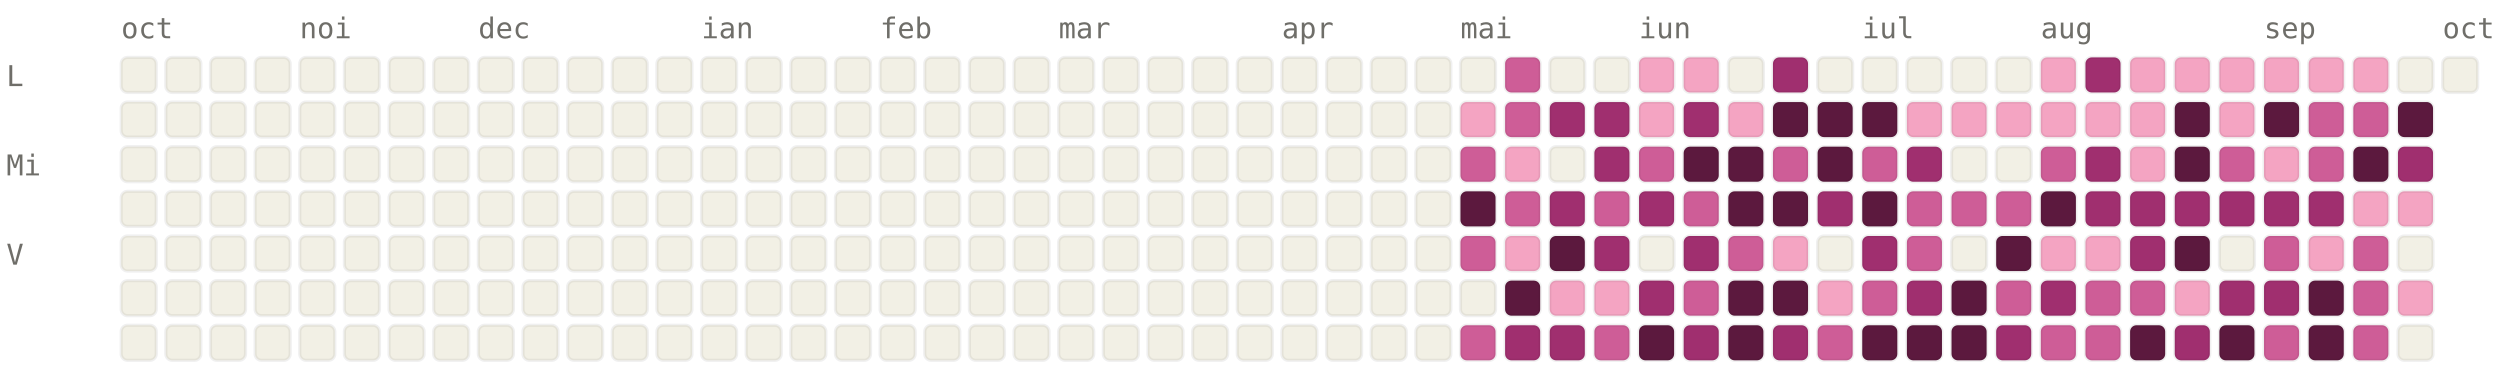
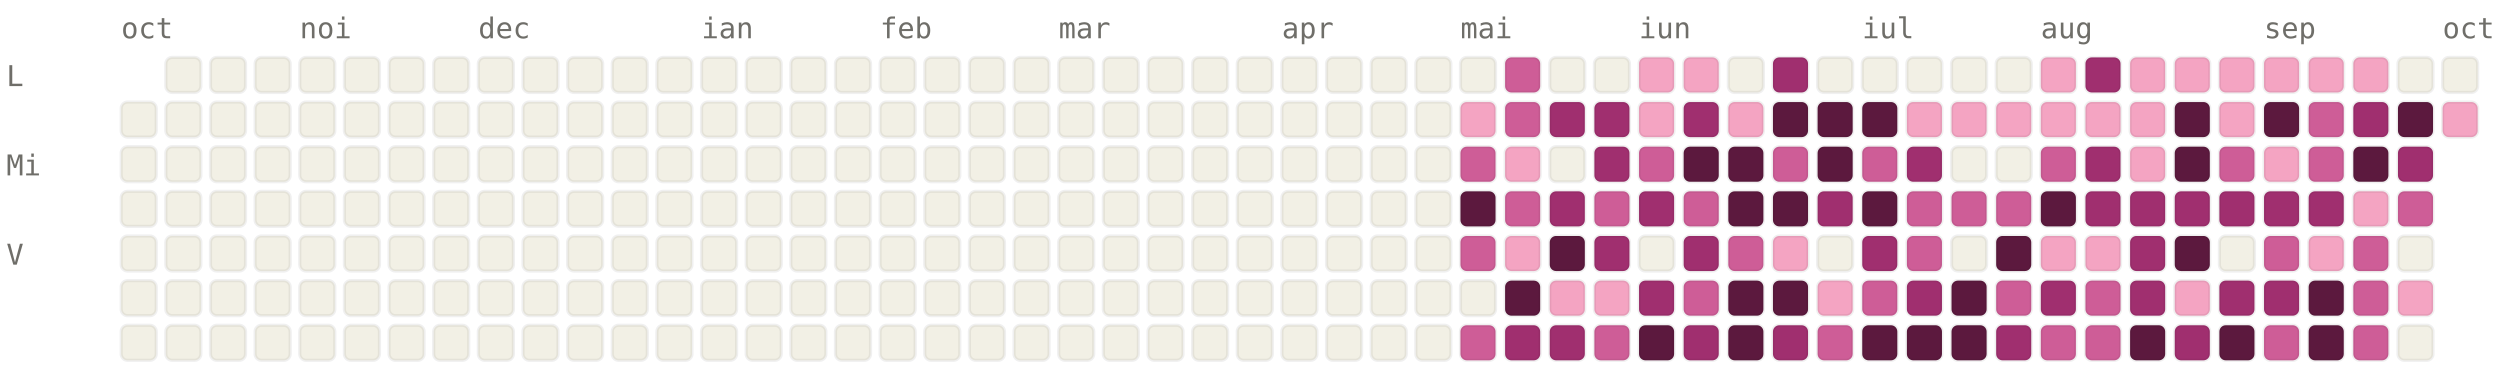
<svg xmlns="http://www.w3.org/2000/svg" viewBox="0 0 784 120" width="784" height="120" font-family="ui-monospace, SFMono-Regular, Menlo, monospace" font-size="9">
  <style>.l0{fill:#F2F0E5;stroke:rgba(0,0,0,0.06)}.l1{fill:#F4A4C2;stroke:rgba(0,0,0,0.06)}.l2{fill:#CE5D97;stroke:rgba(0,0,0,0.06)}.l3{fill:#A02F6F;stroke:rgba(0,0,0,0.06)}.l4{fill:#5C193E;stroke:rgba(0,0,0,0.06)}.lbl{fill:#6F6E69}@media (prefers-color-scheme: dark){.l0{fill:#1C1B1A;stroke:rgba(255,255,255,0.04)}.l1{fill:#451033;stroke:rgba(255,255,255,0.04)}.l2{fill:#751F4F;stroke:rgba(255,255,255,0.04)}.l3{fill:#CE5D97;stroke:rgba(255,255,255,0.04)}.l4{fill:#F4A4C2;stroke:rgba(255,255,255,0.04)}.lbl{fill:#878580}}</style>
  <text x="38" y="12" class="lbl">oct</text>
  <text x="94" y="12" class="lbl">noi</text>
  <text x="150" y="12" class="lbl">dec</text>
  <text x="220" y="12" class="lbl">ian</text>
  <text x="276" y="12" class="lbl">feb</text>
  <text x="332" y="12" class="lbl">mar</text>
  <text x="402" y="12" class="lbl">apr</text>
  <text x="458" y="12" class="lbl">mai</text>
  <text x="514" y="12" class="lbl">iun</text>
  <text x="584" y="12" class="lbl">iul</text>
  <text x="640" y="12" class="lbl">aug</text>
  <text x="710" y="12" class="lbl">sep</text>
  <text x="766" y="12" class="lbl">oct</text>
  <text x="2" y="27" class="lbl">L</text>
  <text x="2" y="55" class="lbl">Mi</text>
  <text x="2" y="83" class="lbl">V</text>
-   <rect x="38" y="18" width="11" height="11" rx="2" ry="2" class="l0" />
  <rect x="38" y="32" width="11" height="11" rx="2" ry="2" class="l0" />
  <rect x="38" y="46" width="11" height="11" rx="2" ry="2" class="l0" />
  <rect x="38" y="60" width="11" height="11" rx="2" ry="2" class="l0" />
  <rect x="38" y="74" width="11" height="11" rx="2" ry="2" class="l0" />
  <rect x="38" y="88" width="11" height="11" rx="2" ry="2" class="l0" />
  <rect x="38" y="102" width="11" height="11" rx="2" ry="2" class="l0" />
  <rect x="52" y="18" width="11" height="11" rx="2" ry="2" class="l0" />
  <rect x="52" y="32" width="11" height="11" rx="2" ry="2" class="l0" />
  <rect x="52" y="46" width="11" height="11" rx="2" ry="2" class="l0" />
  <rect x="52" y="60" width="11" height="11" rx="2" ry="2" class="l0" />
  <rect x="52" y="74" width="11" height="11" rx="2" ry="2" class="l0" />
  <rect x="52" y="88" width="11" height="11" rx="2" ry="2" class="l0" />
  <rect x="52" y="102" width="11" height="11" rx="2" ry="2" class="l0" />
  <rect x="66" y="18" width="11" height="11" rx="2" ry="2" class="l0" />
  <rect x="66" y="32" width="11" height="11" rx="2" ry="2" class="l0" />
  <rect x="66" y="46" width="11" height="11" rx="2" ry="2" class="l0" />
  <rect x="66" y="60" width="11" height="11" rx="2" ry="2" class="l0" />
  <rect x="66" y="74" width="11" height="11" rx="2" ry="2" class="l0" />
  <rect x="66" y="88" width="11" height="11" rx="2" ry="2" class="l0" />
  <rect x="66" y="102" width="11" height="11" rx="2" ry="2" class="l0" />
  <rect x="80" y="18" width="11" height="11" rx="2" ry="2" class="l0" />
  <rect x="80" y="32" width="11" height="11" rx="2" ry="2" class="l0" />
  <rect x="80" y="46" width="11" height="11" rx="2" ry="2" class="l0" />
  <rect x="80" y="60" width="11" height="11" rx="2" ry="2" class="l0" />
  <rect x="80" y="74" width="11" height="11" rx="2" ry="2" class="l0" />
  <rect x="80" y="88" width="11" height="11" rx="2" ry="2" class="l0" />
  <rect x="80" y="102" width="11" height="11" rx="2" ry="2" class="l0" />
  <rect x="94" y="18" width="11" height="11" rx="2" ry="2" class="l0" />
  <rect x="94" y="32" width="11" height="11" rx="2" ry="2" class="l0" />
  <rect x="94" y="46" width="11" height="11" rx="2" ry="2" class="l0" />
  <rect x="94" y="60" width="11" height="11" rx="2" ry="2" class="l0" />
  <rect x="94" y="74" width="11" height="11" rx="2" ry="2" class="l0" />
  <rect x="94" y="88" width="11" height="11" rx="2" ry="2" class="l0" />
  <rect x="94" y="102" width="11" height="11" rx="2" ry="2" class="l0" />
  <rect x="108" y="18" width="11" height="11" rx="2" ry="2" class="l0" />
  <rect x="108" y="32" width="11" height="11" rx="2" ry="2" class="l0" />
  <rect x="108" y="46" width="11" height="11" rx="2" ry="2" class="l0" />
  <rect x="108" y="60" width="11" height="11" rx="2" ry="2" class="l0" />
  <rect x="108" y="74" width="11" height="11" rx="2" ry="2" class="l0" />
  <rect x="108" y="88" width="11" height="11" rx="2" ry="2" class="l0" />
  <rect x="108" y="102" width="11" height="11" rx="2" ry="2" class="l0" />
  <rect x="122" y="18" width="11" height="11" rx="2" ry="2" class="l0" />
  <rect x="122" y="32" width="11" height="11" rx="2" ry="2" class="l0" />
  <rect x="122" y="46" width="11" height="11" rx="2" ry="2" class="l0" />
  <rect x="122" y="60" width="11" height="11" rx="2" ry="2" class="l0" />
  <rect x="122" y="74" width="11" height="11" rx="2" ry="2" class="l0" />
  <rect x="122" y="88" width="11" height="11" rx="2" ry="2" class="l0" />
  <rect x="122" y="102" width="11" height="11" rx="2" ry="2" class="l0" />
  <rect x="136" y="18" width="11" height="11" rx="2" ry="2" class="l0" />
  <rect x="136" y="32" width="11" height="11" rx="2" ry="2" class="l0" />
  <rect x="136" y="46" width="11" height="11" rx="2" ry="2" class="l0" />
  <rect x="136" y="60" width="11" height="11" rx="2" ry="2" class="l0" />
  <rect x="136" y="74" width="11" height="11" rx="2" ry="2" class="l0" />
  <rect x="136" y="88" width="11" height="11" rx="2" ry="2" class="l0" />
  <rect x="136" y="102" width="11" height="11" rx="2" ry="2" class="l0" />
  <rect x="150" y="18" width="11" height="11" rx="2" ry="2" class="l0" />
  <rect x="150" y="32" width="11" height="11" rx="2" ry="2" class="l0" />
  <rect x="150" y="46" width="11" height="11" rx="2" ry="2" class="l0" />
  <rect x="150" y="60" width="11" height="11" rx="2" ry="2" class="l0" />
  <rect x="150" y="74" width="11" height="11" rx="2" ry="2" class="l0" />
  <rect x="150" y="88" width="11" height="11" rx="2" ry="2" class="l0" />
  <rect x="150" y="102" width="11" height="11" rx="2" ry="2" class="l0" />
  <rect x="164" y="18" width="11" height="11" rx="2" ry="2" class="l0" />
  <rect x="164" y="32" width="11" height="11" rx="2" ry="2" class="l0" />
  <rect x="164" y="46" width="11" height="11" rx="2" ry="2" class="l0" />
  <rect x="164" y="60" width="11" height="11" rx="2" ry="2" class="l0" />
  <rect x="164" y="74" width="11" height="11" rx="2" ry="2" class="l0" />
  <rect x="164" y="88" width="11" height="11" rx="2" ry="2" class="l0" />
  <rect x="164" y="102" width="11" height="11" rx="2" ry="2" class="l0" />
  <rect x="178" y="18" width="11" height="11" rx="2" ry="2" class="l0" />
  <rect x="178" y="32" width="11" height="11" rx="2" ry="2" class="l0" />
  <rect x="178" y="46" width="11" height="11" rx="2" ry="2" class="l0" />
  <rect x="178" y="60" width="11" height="11" rx="2" ry="2" class="l0" />
  <rect x="178" y="74" width="11" height="11" rx="2" ry="2" class="l0" />
  <rect x="178" y="88" width="11" height="11" rx="2" ry="2" class="l0" />
  <rect x="178" y="102" width="11" height="11" rx="2" ry="2" class="l0" />
  <rect x="192" y="18" width="11" height="11" rx="2" ry="2" class="l0" />
  <rect x="192" y="32" width="11" height="11" rx="2" ry="2" class="l0" />
  <rect x="192" y="46" width="11" height="11" rx="2" ry="2" class="l0" />
  <rect x="192" y="60" width="11" height="11" rx="2" ry="2" class="l0" />
  <rect x="192" y="74" width="11" height="11" rx="2" ry="2" class="l0" />
  <rect x="192" y="88" width="11" height="11" rx="2" ry="2" class="l0" />
  <rect x="192" y="102" width="11" height="11" rx="2" ry="2" class="l0" />
  <rect x="206" y="18" width="11" height="11" rx="2" ry="2" class="l0" />
  <rect x="206" y="32" width="11" height="11" rx="2" ry="2" class="l0" />
  <rect x="206" y="46" width="11" height="11" rx="2" ry="2" class="l0" />
  <rect x="206" y="60" width="11" height="11" rx="2" ry="2" class="l0" />
  <rect x="206" y="74" width="11" height="11" rx="2" ry="2" class="l0" />
  <rect x="206" y="88" width="11" height="11" rx="2" ry="2" class="l0" />
  <rect x="206" y="102" width="11" height="11" rx="2" ry="2" class="l0" />
  <rect x="220" y="18" width="11" height="11" rx="2" ry="2" class="l0" />
  <rect x="220" y="32" width="11" height="11" rx="2" ry="2" class="l0" />
  <rect x="220" y="46" width="11" height="11" rx="2" ry="2" class="l0" />
  <rect x="220" y="60" width="11" height="11" rx="2" ry="2" class="l0" />
  <rect x="220" y="74" width="11" height="11" rx="2" ry="2" class="l0" />
  <rect x="220" y="88" width="11" height="11" rx="2" ry="2" class="l0" />
  <rect x="220" y="102" width="11" height="11" rx="2" ry="2" class="l0" />
  <rect x="234" y="18" width="11" height="11" rx="2" ry="2" class="l0" />
  <rect x="234" y="32" width="11" height="11" rx="2" ry="2" class="l0" />
  <rect x="234" y="46" width="11" height="11" rx="2" ry="2" class="l0" />
  <rect x="234" y="60" width="11" height="11" rx="2" ry="2" class="l0" />
  <rect x="234" y="74" width="11" height="11" rx="2" ry="2" class="l0" />
  <rect x="234" y="88" width="11" height="11" rx="2" ry="2" class="l0" />
  <rect x="234" y="102" width="11" height="11" rx="2" ry="2" class="l0" />
  <rect x="248" y="18" width="11" height="11" rx="2" ry="2" class="l0" />
  <rect x="248" y="32" width="11" height="11" rx="2" ry="2" class="l0" />
  <rect x="248" y="46" width="11" height="11" rx="2" ry="2" class="l0" />
  <rect x="248" y="60" width="11" height="11" rx="2" ry="2" class="l0" />
  <rect x="248" y="74" width="11" height="11" rx="2" ry="2" class="l0" />
  <rect x="248" y="88" width="11" height="11" rx="2" ry="2" class="l0" />
  <rect x="248" y="102" width="11" height="11" rx="2" ry="2" class="l0" />
  <rect x="262" y="18" width="11" height="11" rx="2" ry="2" class="l0" />
  <rect x="262" y="32" width="11" height="11" rx="2" ry="2" class="l0" />
  <rect x="262" y="46" width="11" height="11" rx="2" ry="2" class="l0" />
  <rect x="262" y="60" width="11" height="11" rx="2" ry="2" class="l0" />
  <rect x="262" y="74" width="11" height="11" rx="2" ry="2" class="l0" />
  <rect x="262" y="88" width="11" height="11" rx="2" ry="2" class="l0" />
  <rect x="262" y="102" width="11" height="11" rx="2" ry="2" class="l0" />
  <rect x="276" y="18" width="11" height="11" rx="2" ry="2" class="l0" />
  <rect x="276" y="32" width="11" height="11" rx="2" ry="2" class="l0" />
  <rect x="276" y="46" width="11" height="11" rx="2" ry="2" class="l0" />
  <rect x="276" y="60" width="11" height="11" rx="2" ry="2" class="l0" />
  <rect x="276" y="74" width="11" height="11" rx="2" ry="2" class="l0" />
  <rect x="276" y="88" width="11" height="11" rx="2" ry="2" class="l0" />
  <rect x="276" y="102" width="11" height="11" rx="2" ry="2" class="l0" />
  <rect x="290" y="18" width="11" height="11" rx="2" ry="2" class="l0" />
  <rect x="290" y="32" width="11" height="11" rx="2" ry="2" class="l0" />
  <rect x="290" y="46" width="11" height="11" rx="2" ry="2" class="l0" />
  <rect x="290" y="60" width="11" height="11" rx="2" ry="2" class="l0" />
  <rect x="290" y="74" width="11" height="11" rx="2" ry="2" class="l0" />
  <rect x="290" y="88" width="11" height="11" rx="2" ry="2" class="l0" />
  <rect x="290" y="102" width="11" height="11" rx="2" ry="2" class="l0" />
  <rect x="304" y="18" width="11" height="11" rx="2" ry="2" class="l0" />
  <rect x="304" y="32" width="11" height="11" rx="2" ry="2" class="l0" />
  <rect x="304" y="46" width="11" height="11" rx="2" ry="2" class="l0" />
  <rect x="304" y="60" width="11" height="11" rx="2" ry="2" class="l0" />
  <rect x="304" y="74" width="11" height="11" rx="2" ry="2" class="l0" />
  <rect x="304" y="88" width="11" height="11" rx="2" ry="2" class="l0" />
  <rect x="304" y="102" width="11" height="11" rx="2" ry="2" class="l0" />
  <rect x="318" y="18" width="11" height="11" rx="2" ry="2" class="l0" />
  <rect x="318" y="32" width="11" height="11" rx="2" ry="2" class="l0" />
  <rect x="318" y="46" width="11" height="11" rx="2" ry="2" class="l0" />
  <rect x="318" y="60" width="11" height="11" rx="2" ry="2" class="l0" />
  <rect x="318" y="74" width="11" height="11" rx="2" ry="2" class="l0" />
  <rect x="318" y="88" width="11" height="11" rx="2" ry="2" class="l0" />
  <rect x="318" y="102" width="11" height="11" rx="2" ry="2" class="l0" />
  <rect x="332" y="18" width="11" height="11" rx="2" ry="2" class="l0" />
  <rect x="332" y="32" width="11" height="11" rx="2" ry="2" class="l0" />
  <rect x="332" y="46" width="11" height="11" rx="2" ry="2" class="l0" />
  <rect x="332" y="60" width="11" height="11" rx="2" ry="2" class="l0" />
  <rect x="332" y="74" width="11" height="11" rx="2" ry="2" class="l0" />
  <rect x="332" y="88" width="11" height="11" rx="2" ry="2" class="l0" />
  <rect x="332" y="102" width="11" height="11" rx="2" ry="2" class="l0" />
  <rect x="346" y="18" width="11" height="11" rx="2" ry="2" class="l0" />
  <rect x="346" y="32" width="11" height="11" rx="2" ry="2" class="l0" />
  <rect x="346" y="46" width="11" height="11" rx="2" ry="2" class="l0" />
  <rect x="346" y="60" width="11" height="11" rx="2" ry="2" class="l0" />
  <rect x="346" y="74" width="11" height="11" rx="2" ry="2" class="l0" />
  <rect x="346" y="88" width="11" height="11" rx="2" ry="2" class="l0" />
  <rect x="346" y="102" width="11" height="11" rx="2" ry="2" class="l0" />
  <rect x="360" y="18" width="11" height="11" rx="2" ry="2" class="l0" />
  <rect x="360" y="32" width="11" height="11" rx="2" ry="2" class="l0" />
  <rect x="360" y="46" width="11" height="11" rx="2" ry="2" class="l0" />
  <rect x="360" y="60" width="11" height="11" rx="2" ry="2" class="l0" />
  <rect x="360" y="74" width="11" height="11" rx="2" ry="2" class="l0" />
  <rect x="360" y="88" width="11" height="11" rx="2" ry="2" class="l0" />
  <rect x="360" y="102" width="11" height="11" rx="2" ry="2" class="l0" />
  <rect x="374" y="18" width="11" height="11" rx="2" ry="2" class="l0" />
  <rect x="374" y="32" width="11" height="11" rx="2" ry="2" class="l0" />
  <rect x="374" y="46" width="11" height="11" rx="2" ry="2" class="l0" />
  <rect x="374" y="60" width="11" height="11" rx="2" ry="2" class="l0" />
  <rect x="374" y="74" width="11" height="11" rx="2" ry="2" class="l0" />
  <rect x="374" y="88" width="11" height="11" rx="2" ry="2" class="l0" />
  <rect x="374" y="102" width="11" height="11" rx="2" ry="2" class="l0" />
  <rect x="388" y="18" width="11" height="11" rx="2" ry="2" class="l0" />
  <rect x="388" y="32" width="11" height="11" rx="2" ry="2" class="l0" />
  <rect x="388" y="46" width="11" height="11" rx="2" ry="2" class="l0" />
  <rect x="388" y="60" width="11" height="11" rx="2" ry="2" class="l0" />
  <rect x="388" y="74" width="11" height="11" rx="2" ry="2" class="l0" />
  <rect x="388" y="88" width="11" height="11" rx="2" ry="2" class="l0" />
  <rect x="388" y="102" width="11" height="11" rx="2" ry="2" class="l0" />
  <rect x="402" y="18" width="11" height="11" rx="2" ry="2" class="l0" />
  <rect x="402" y="32" width="11" height="11" rx="2" ry="2" class="l0" />
  <rect x="402" y="46" width="11" height="11" rx="2" ry="2" class="l0" />
  <rect x="402" y="60" width="11" height="11" rx="2" ry="2" class="l0" />
  <rect x="402" y="74" width="11" height="11" rx="2" ry="2" class="l0" />
  <rect x="402" y="88" width="11" height="11" rx="2" ry="2" class="l0" />
  <rect x="402" y="102" width="11" height="11" rx="2" ry="2" class="l0" />
  <rect x="416" y="18" width="11" height="11" rx="2" ry="2" class="l0" />
  <rect x="416" y="32" width="11" height="11" rx="2" ry="2" class="l0" />
  <rect x="416" y="46" width="11" height="11" rx="2" ry="2" class="l0" />
  <rect x="416" y="60" width="11" height="11" rx="2" ry="2" class="l0" />
  <rect x="416" y="74" width="11" height="11" rx="2" ry="2" class="l0" />
  <rect x="416" y="88" width="11" height="11" rx="2" ry="2" class="l0" />
  <rect x="416" y="102" width="11" height="11" rx="2" ry="2" class="l0" />
  <rect x="430" y="18" width="11" height="11" rx="2" ry="2" class="l0" />
  <rect x="430" y="32" width="11" height="11" rx="2" ry="2" class="l0" />
  <rect x="430" y="46" width="11" height="11" rx="2" ry="2" class="l0" />
  <rect x="430" y="60" width="11" height="11" rx="2" ry="2" class="l0" />
  <rect x="430" y="74" width="11" height="11" rx="2" ry="2" class="l0" />
  <rect x="430" y="88" width="11" height="11" rx="2" ry="2" class="l0" />
  <rect x="430" y="102" width="11" height="11" rx="2" ry="2" class="l0" />
  <rect x="444" y="18" width="11" height="11" rx="2" ry="2" class="l0" />
  <rect x="444" y="32" width="11" height="11" rx="2" ry="2" class="l0" />
  <rect x="444" y="46" width="11" height="11" rx="2" ry="2" class="l0" />
  <rect x="444" y="60" width="11" height="11" rx="2" ry="2" class="l0" />
  <rect x="444" y="74" width="11" height="11" rx="2" ry="2" class="l0" />
  <rect x="444" y="88" width="11" height="11" rx="2" ry="2" class="l0" />
  <rect x="444" y="102" width="11" height="11" rx="2" ry="2" class="l0" />
  <rect x="458" y="18" width="11" height="11" rx="2" ry="2" class="l0" />
  <rect x="458" y="32" width="11" height="11" rx="2" ry="2" class="l1" />
  <rect x="458" y="46" width="11" height="11" rx="2" ry="2" class="l2" />
  <rect x="458" y="60" width="11" height="11" rx="2" ry="2" class="l4" />
  <rect x="458" y="74" width="11" height="11" rx="2" ry="2" class="l2" />
  <rect x="458" y="88" width="11" height="11" rx="2" ry="2" class="l0" />
  <rect x="458" y="102" width="11" height="11" rx="2" ry="2" class="l2" />
  <rect x="472" y="18" width="11" height="11" rx="2" ry="2" class="l2" />
  <rect x="472" y="32" width="11" height="11" rx="2" ry="2" class="l2" />
  <rect x="472" y="46" width="11" height="11" rx="2" ry="2" class="l1" />
  <rect x="472" y="60" width="11" height="11" rx="2" ry="2" class="l2" />
  <rect x="472" y="74" width="11" height="11" rx="2" ry="2" class="l1" />
  <rect x="472" y="88" width="11" height="11" rx="2" ry="2" class="l4" />
  <rect x="472" y="102" width="11" height="11" rx="2" ry="2" class="l3" />
  <rect x="486" y="18" width="11" height="11" rx="2" ry="2" class="l0" />
  <rect x="486" y="32" width="11" height="11" rx="2" ry="2" class="l3" />
  <rect x="486" y="46" width="11" height="11" rx="2" ry="2" class="l0" />
  <rect x="486" y="60" width="11" height="11" rx="2" ry="2" class="l3" />
  <rect x="486" y="74" width="11" height="11" rx="2" ry="2" class="l4" />
  <rect x="486" y="88" width="11" height="11" rx="2" ry="2" class="l1" />
  <rect x="486" y="102" width="11" height="11" rx="2" ry="2" class="l3" />
  <rect x="500" y="18" width="11" height="11" rx="2" ry="2" class="l0" />
  <rect x="500" y="32" width="11" height="11" rx="2" ry="2" class="l3" />
  <rect x="500" y="46" width="11" height="11" rx="2" ry="2" class="l3" />
  <rect x="500" y="60" width="11" height="11" rx="2" ry="2" class="l2" />
  <rect x="500" y="74" width="11" height="11" rx="2" ry="2" class="l3" />
  <rect x="500" y="88" width="11" height="11" rx="2" ry="2" class="l1" />
  <rect x="500" y="102" width="11" height="11" rx="2" ry="2" class="l2" />
  <rect x="514" y="18" width="11" height="11" rx="2" ry="2" class="l1" />
  <rect x="514" y="32" width="11" height="11" rx="2" ry="2" class="l1" />
  <rect x="514" y="46" width="11" height="11" rx="2" ry="2" class="l2" />
  <rect x="514" y="60" width="11" height="11" rx="2" ry="2" class="l3" />
  <rect x="514" y="74" width="11" height="11" rx="2" ry="2" class="l0" />
  <rect x="514" y="88" width="11" height="11" rx="2" ry="2" class="l3" />
  <rect x="514" y="102" width="11" height="11" rx="2" ry="2" class="l4" />
  <rect x="528" y="18" width="11" height="11" rx="2" ry="2" class="l1" />
  <rect x="528" y="32" width="11" height="11" rx="2" ry="2" class="l3" />
  <rect x="528" y="46" width="11" height="11" rx="2" ry="2" class="l4" />
  <rect x="528" y="60" width="11" height="11" rx="2" ry="2" class="l2" />
  <rect x="528" y="74" width="11" height="11" rx="2" ry="2" class="l3" />
  <rect x="528" y="88" width="11" height="11" rx="2" ry="2" class="l2" />
  <rect x="528" y="102" width="11" height="11" rx="2" ry="2" class="l3" />
  <rect x="542" y="18" width="11" height="11" rx="2" ry="2" class="l0" />
  <rect x="542" y="32" width="11" height="11" rx="2" ry="2" class="l1" />
  <rect x="542" y="46" width="11" height="11" rx="2" ry="2" class="l4" />
  <rect x="542" y="60" width="11" height="11" rx="2" ry="2" class="l4" />
  <rect x="542" y="74" width="11" height="11" rx="2" ry="2" class="l2" />
  <rect x="542" y="88" width="11" height="11" rx="2" ry="2" class="l4" />
  <rect x="542" y="102" width="11" height="11" rx="2" ry="2" class="l4" />
  <rect x="556" y="18" width="11" height="11" rx="2" ry="2" class="l3" />
  <rect x="556" y="32" width="11" height="11" rx="2" ry="2" class="l4" />
  <rect x="556" y="46" width="11" height="11" rx="2" ry="2" class="l2" />
  <rect x="556" y="60" width="11" height="11" rx="2" ry="2" class="l4" />
  <rect x="556" y="74" width="11" height="11" rx="2" ry="2" class="l1" />
  <rect x="556" y="88" width="11" height="11" rx="2" ry="2" class="l4" />
  <rect x="556" y="102" width="11" height="11" rx="2" ry="2" class="l3" />
  <rect x="570" y="18" width="11" height="11" rx="2" ry="2" class="l0" />
  <rect x="570" y="32" width="11" height="11" rx="2" ry="2" class="l4" />
  <rect x="570" y="46" width="11" height="11" rx="2" ry="2" class="l4" />
  <rect x="570" y="60" width="11" height="11" rx="2" ry="2" class="l3" />
  <rect x="570" y="74" width="11" height="11" rx="2" ry="2" class="l0" />
  <rect x="570" y="88" width="11" height="11" rx="2" ry="2" class="l1" />
  <rect x="570" y="102" width="11" height="11" rx="2" ry="2" class="l2" />
  <rect x="584" y="18" width="11" height="11" rx="2" ry="2" class="l0" />
  <rect x="584" y="32" width="11" height="11" rx="2" ry="2" class="l4" />
  <rect x="584" y="46" width="11" height="11" rx="2" ry="2" class="l2" />
  <rect x="584" y="60" width="11" height="11" rx="2" ry="2" class="l4" />
  <rect x="584" y="74" width="11" height="11" rx="2" ry="2" class="l3" />
  <rect x="584" y="88" width="11" height="11" rx="2" ry="2" class="l2" />
  <rect x="584" y="102" width="11" height="11" rx="2" ry="2" class="l4" />
  <rect x="598" y="18" width="11" height="11" rx="2" ry="2" class="l0" />
  <rect x="598" y="32" width="11" height="11" rx="2" ry="2" class="l1" />
  <rect x="598" y="46" width="11" height="11" rx="2" ry="2" class="l3" />
  <rect x="598" y="60" width="11" height="11" rx="2" ry="2" class="l2" />
  <rect x="598" y="74" width="11" height="11" rx="2" ry="2" class="l2" />
  <rect x="598" y="88" width="11" height="11" rx="2" ry="2" class="l3" />
  <rect x="598" y="102" width="11" height="11" rx="2" ry="2" class="l4" />
  <rect x="612" y="18" width="11" height="11" rx="2" ry="2" class="l0" />
  <rect x="612" y="32" width="11" height="11" rx="2" ry="2" class="l1" />
  <rect x="612" y="46" width="11" height="11" rx="2" ry="2" class="l0" />
  <rect x="612" y="60" width="11" height="11" rx="2" ry="2" class="l2" />
  <rect x="612" y="74" width="11" height="11" rx="2" ry="2" class="l0" />
  <rect x="612" y="88" width="11" height="11" rx="2" ry="2" class="l4" />
  <rect x="612" y="102" width="11" height="11" rx="2" ry="2" class="l4" />
  <rect x="626" y="18" width="11" height="11" rx="2" ry="2" class="l0" />
  <rect x="626" y="32" width="11" height="11" rx="2" ry="2" class="l1" />
  <rect x="626" y="46" width="11" height="11" rx="2" ry="2" class="l0" />
  <rect x="626" y="60" width="11" height="11" rx="2" ry="2" class="l2" />
  <rect x="626" y="74" width="11" height="11" rx="2" ry="2" class="l4" />
  <rect x="626" y="88" width="11" height="11" rx="2" ry="2" class="l2" />
  <rect x="626" y="102" width="11" height="11" rx="2" ry="2" class="l3" />
  <rect x="640" y="18" width="11" height="11" rx="2" ry="2" class="l1" />
  <rect x="640" y="32" width="11" height="11" rx="2" ry="2" class="l1" />
  <rect x="640" y="46" width="11" height="11" rx="2" ry="2" class="l2" />
  <rect x="640" y="60" width="11" height="11" rx="2" ry="2" class="l4" />
  <rect x="640" y="74" width="11" height="11" rx="2" ry="2" class="l1" />
  <rect x="640" y="88" width="11" height="11" rx="2" ry="2" class="l3" />
  <rect x="640" y="102" width="11" height="11" rx="2" ry="2" class="l2" />
  <rect x="654" y="18" width="11" height="11" rx="2" ry="2" class="l3" />
  <rect x="654" y="32" width="11" height="11" rx="2" ry="2" class="l1" />
  <rect x="654" y="46" width="11" height="11" rx="2" ry="2" class="l3" />
  <rect x="654" y="60" width="11" height="11" rx="2" ry="2" class="l3" />
  <rect x="654" y="74" width="11" height="11" rx="2" ry="2" class="l1" />
  <rect x="654" y="88" width="11" height="11" rx="2" ry="2" class="l2" />
  <rect x="654" y="102" width="11" height="11" rx="2" ry="2" class="l2" />
  <rect x="668" y="18" width="11" height="11" rx="2" ry="2" class="l1" />
  <rect x="668" y="32" width="11" height="11" rx="2" ry="2" class="l1" />
  <rect x="668" y="46" width="11" height="11" rx="2" ry="2" class="l1" />
  <rect x="668" y="60" width="11" height="11" rx="2" ry="2" class="l3" />
  <rect x="668" y="74" width="11" height="11" rx="2" ry="2" class="l3" />
-   <rect x="668" y="88" width="11" height="11" rx="2" ry="2" class="l2" />
+   <rect x="668" y="88" width="11" height="11" rx="2" ry="2" class="l3" />
  <rect x="668" y="102" width="11" height="11" rx="2" ry="2" class="l4" />
  <rect x="682" y="18" width="11" height="11" rx="2" ry="2" class="l1" />
  <rect x="682" y="32" width="11" height="11" rx="2" ry="2" class="l4" />
  <rect x="682" y="46" width="11" height="11" rx="2" ry="2" class="l4" />
  <rect x="682" y="60" width="11" height="11" rx="2" ry="2" class="l3" />
  <rect x="682" y="74" width="11" height="11" rx="2" ry="2" class="l4" />
  <rect x="682" y="88" width="11" height="11" rx="2" ry="2" class="l1" />
  <rect x="682" y="102" width="11" height="11" rx="2" ry="2" class="l3" />
  <rect x="696" y="18" width="11" height="11" rx="2" ry="2" class="l1" />
  <rect x="696" y="32" width="11" height="11" rx="2" ry="2" class="l1" />
  <rect x="696" y="46" width="11" height="11" rx="2" ry="2" class="l2" />
  <rect x="696" y="60" width="11" height="11" rx="2" ry="2" class="l3" />
  <rect x="696" y="74" width="11" height="11" rx="2" ry="2" class="l0" />
  <rect x="696" y="88" width="11" height="11" rx="2" ry="2" class="l3" />
  <rect x="696" y="102" width="11" height="11" rx="2" ry="2" class="l4" />
  <rect x="710" y="18" width="11" height="11" rx="2" ry="2" class="l1" />
  <rect x="710" y="32" width="11" height="11" rx="2" ry="2" class="l4" />
  <rect x="710" y="46" width="11" height="11" rx="2" ry="2" class="l1" />
  <rect x="710" y="60" width="11" height="11" rx="2" ry="2" class="l3" />
  <rect x="710" y="74" width="11" height="11" rx="2" ry="2" class="l2" />
  <rect x="710" y="88" width="11" height="11" rx="2" ry="2" class="l3" />
  <rect x="710" y="102" width="11" height="11" rx="2" ry="2" class="l2" />
  <rect x="724" y="18" width="11" height="11" rx="2" ry="2" class="l1" />
  <rect x="724" y="32" width="11" height="11" rx="2" ry="2" class="l2" />
  <rect x="724" y="46" width="11" height="11" rx="2" ry="2" class="l2" />
  <rect x="724" y="60" width="11" height="11" rx="2" ry="2" class="l3" />
  <rect x="724" y="74" width="11" height="11" rx="2" ry="2" class="l1" />
  <rect x="724" y="88" width="11" height="11" rx="2" ry="2" class="l4" />
  <rect x="724" y="102" width="11" height="11" rx="2" ry="2" class="l4" />
  <rect x="738" y="18" width="11" height="11" rx="2" ry="2" class="l1" />
-   <rect x="738" y="32" width="11" height="11" rx="2" ry="2" class="l2" />
+   <rect x="738" y="32" width="11" height="11" rx="2" ry="2" class="l3" />
  <rect x="738" y="46" width="11" height="11" rx="2" ry="2" class="l4" />
  <rect x="738" y="60" width="11" height="11" rx="2" ry="2" class="l1" />
  <rect x="738" y="74" width="11" height="11" rx="2" ry="2" class="l2" />
  <rect x="738" y="88" width="11" height="11" rx="2" ry="2" class="l2" />
  <rect x="738" y="102" width="11" height="11" rx="2" ry="2" class="l2" />
  <rect x="752" y="18" width="11" height="11" rx="2" ry="2" class="l0" />
  <rect x="752" y="32" width="11" height="11" rx="2" ry="2" class="l4" />
  <rect x="752" y="46" width="11" height="11" rx="2" ry="2" class="l3" />
-   <rect x="752" y="60" width="11" height="11" rx="2" ry="2" class="l1" />
+   <rect x="752" y="60" width="11" height="11" rx="2" ry="2" class="l2" />
  <rect x="752" y="74" width="11" height="11" rx="2" ry="2" class="l0" />
  <rect x="752" y="88" width="11" height="11" rx="2" ry="2" class="l1" />
  <rect x="752" y="102" width="11" height="11" rx="2" ry="2" class="l0" />
  <rect x="766" y="18" width="11" height="11" rx="2" ry="2" class="l0" />
+   <rect x="766" y="32" width="11" height="11" rx="2" ry="2" class="l1" />
</svg>
